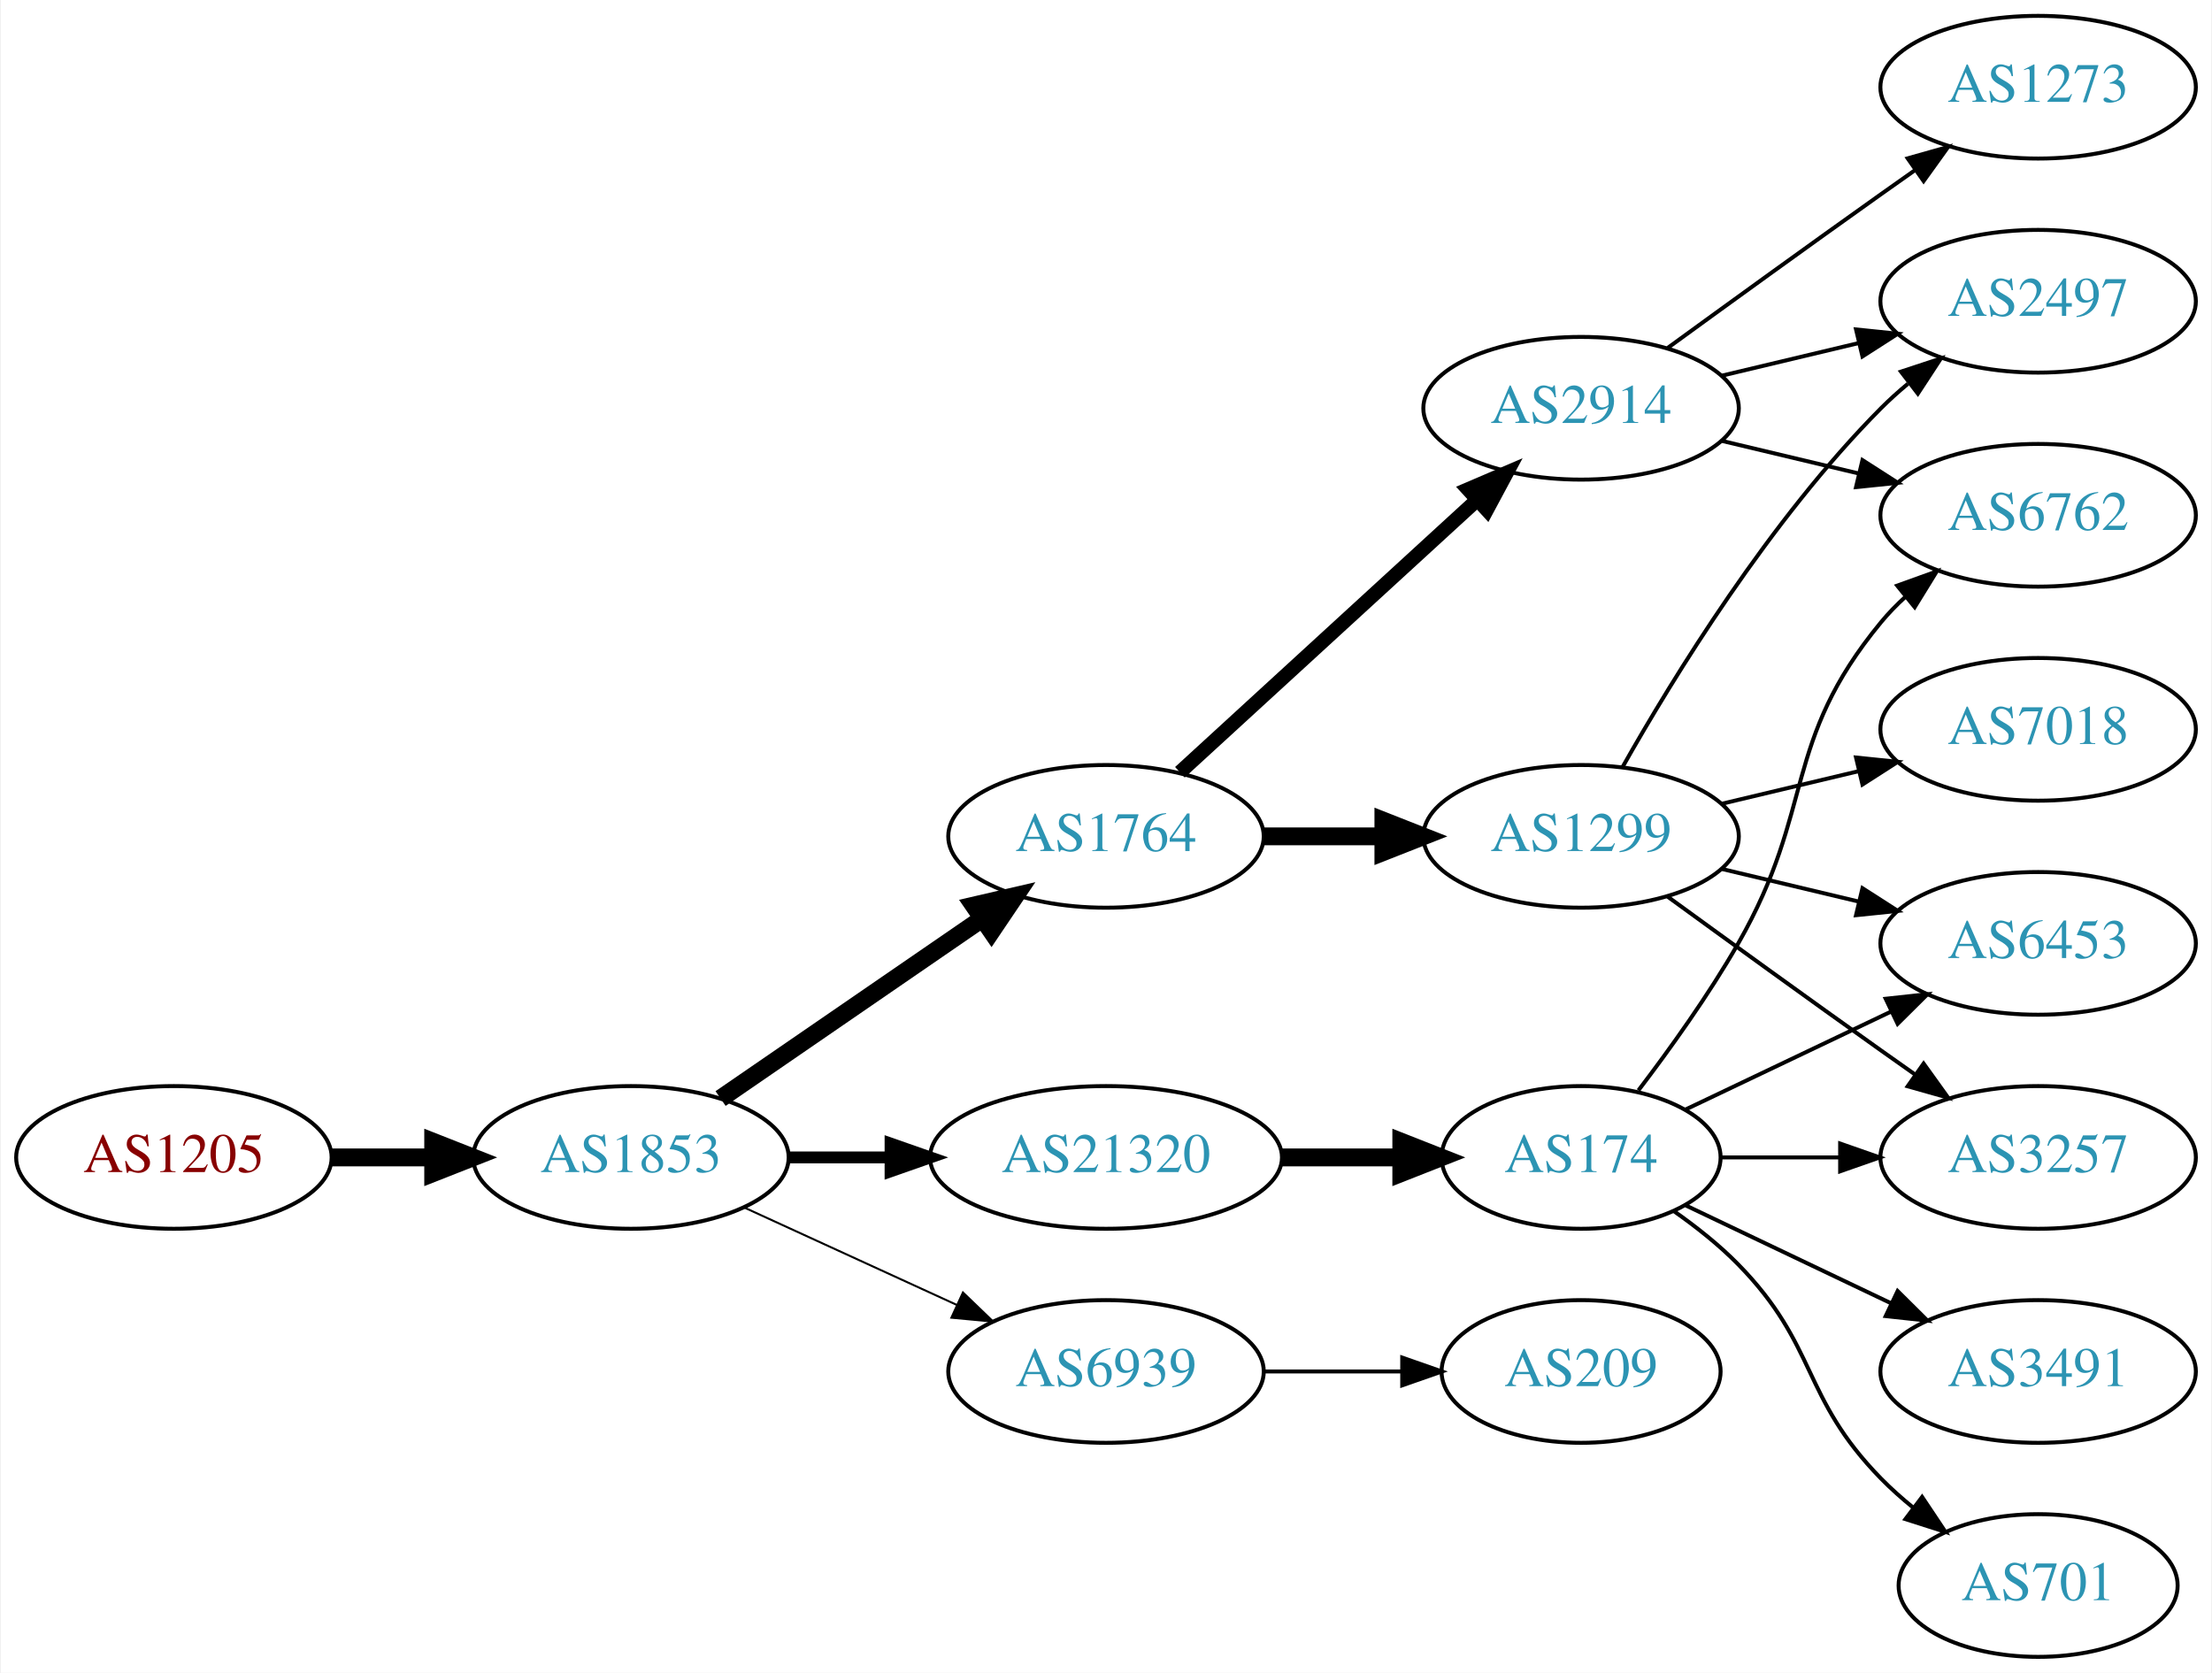
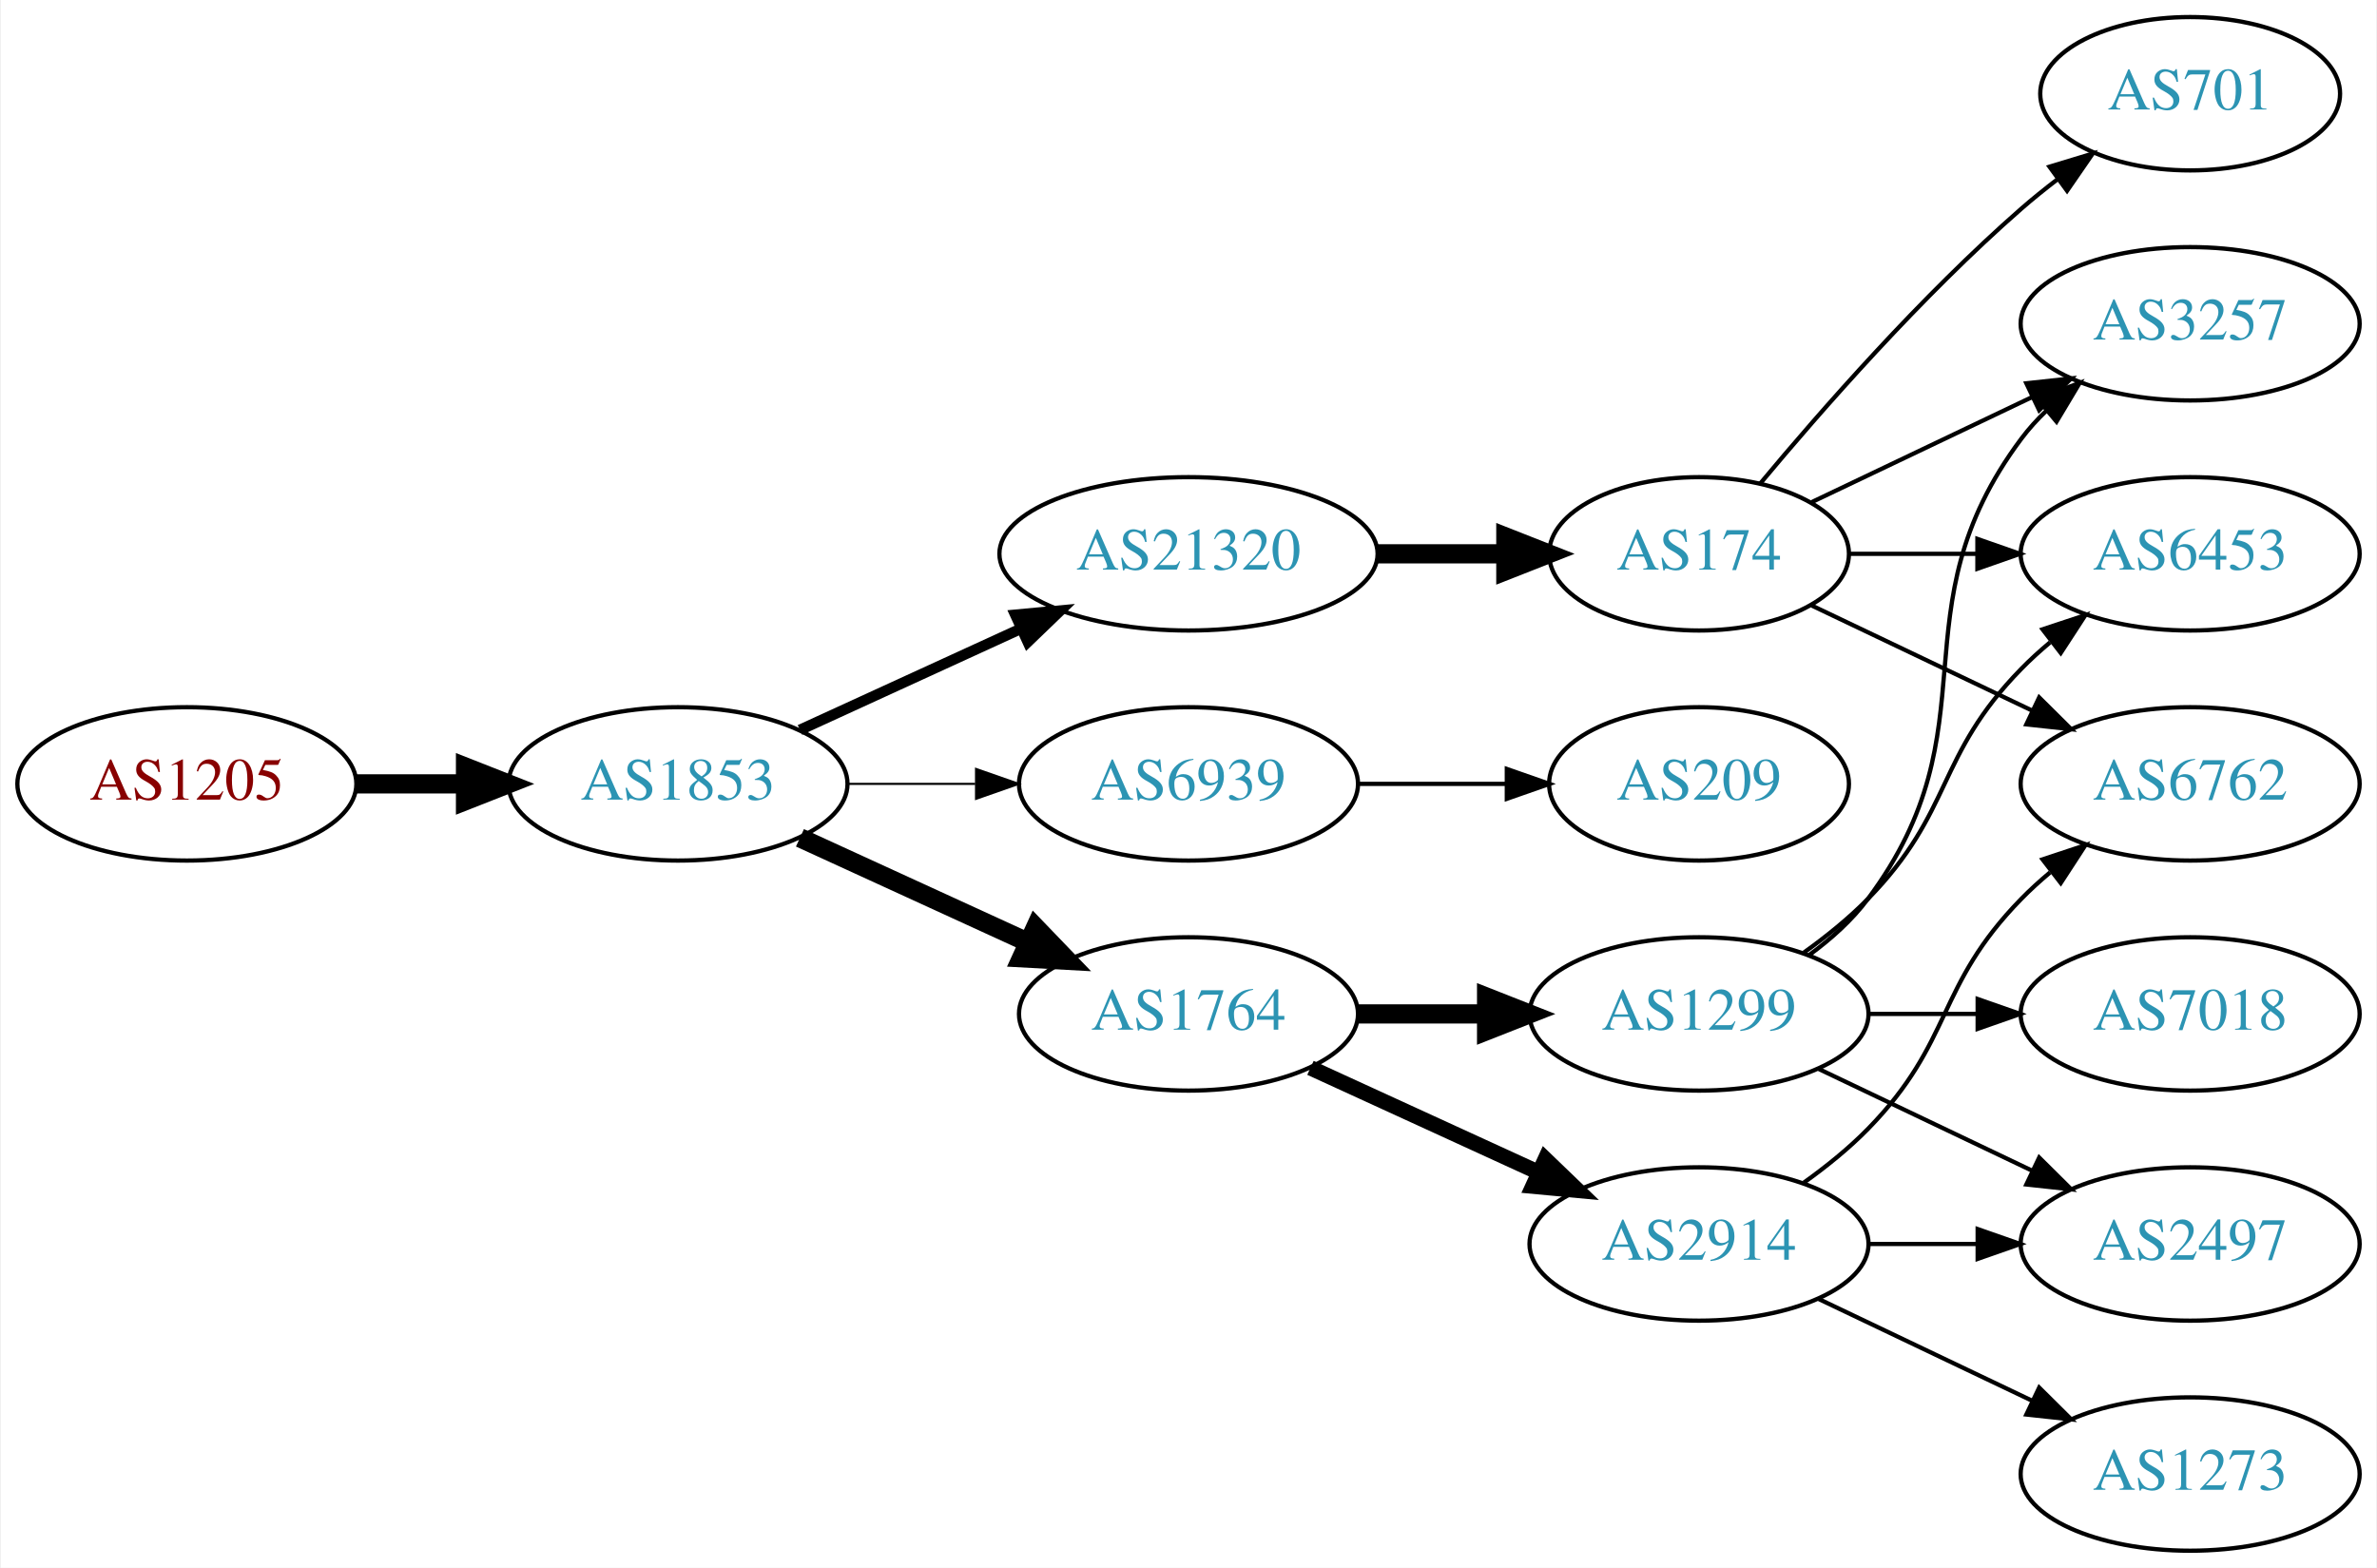
- <svg xmlns="http://www.w3.org/2000/svg" xmlns:xlink="http://www.w3.org/1999/xlink" width="558pt" height="422pt" viewBox="0.00 0.00 557.56 422.00">
-   <g id="graph0" class="graph" transform="scale(1 1) rotate(0) translate(4 418)">
-     <polygon fill="white" stroke="none" points="-4,4 -4,-418 553.564,-418 553.564,4 -4,4" />
+ <svg xmlns="http://www.w3.org/2000/svg" xmlns:xlink="http://www.w3.org/1999/xlink" width="558pt" height="368pt" viewBox="0.00 0.00 557.56 368.00">
+   <g id="graph0" class="graph" transform="scale(1 1) rotate(0) translate(4 364)">
+     <polygon fill="white" stroke="none" points="-4,4 -4,-364 553.564,-364 553.564,4 -4,4" />
    <g id="node1" class="node">
      <g id="a_node1">
        <a xlink:href="/asn/1205" xlink:title="AS1205 ~ University Linz [AT]">
-           <ellipse fill="#ffffff" stroke="black" cx="39.647" cy="-126" rx="39.794" ry="18" />
-           <text text-anchor="middle" x="39.647" y="-122.3" font-family="Times,serif" font-size="14.00" fill="#880000">AS1205</text>
+           <ellipse fill="#ffffff" stroke="black" cx="39.647" cy="-180" rx="39.794" ry="18" />
+           <text text-anchor="middle" x="39.647" y="-176.3" font-family="Times,serif" font-size="14.00" fill="#880000">AS1205</text>
        </a>
      </g>
    </g>
    <g id="node2" class="node">
      <g id="a_node2">
        <a xlink:href="/asn/1853" xlink:title="AS1853 ~ ACOnet Backbone [AT]">
-           <ellipse fill="#ffffff" stroke="black" cx="154.939" cy="-126" rx="39.794" ry="18" />
-           <text text-anchor="middle" x="154.939" y="-122.3" font-family="Times,serif" font-size="14.00" fill="#2c94b3">AS1853</text>
+           <ellipse fill="#ffffff" stroke="black" cx="154.939" cy="-180" rx="39.794" ry="18" />
+           <text text-anchor="middle" x="154.939" y="-176.3" font-family="Times,serif" font-size="14.00" fill="#2c94b3">AS1853</text>
        </a>
      </g>
    </g>
    <g id="edge1" class="edge">
-       <path fill="none" stroke="black" stroke-width="4.5" d="M79.319,-126C87.522,-126 96.286,-126 104.818,-126" />
-       <polygon fill="black" stroke="black" stroke-width="4.5" points="105.057,-129.938 115.057,-126 105.057,-122.063 105.057,-129.938" />
+       <path fill="none" stroke="black" stroke-width="4.5" d="M79.319,-180C87.522,-180 96.286,-180 104.818,-180" />
+       <polygon fill="black" stroke="black" stroke-width="4.5" points="105.057,-183.938 115.057,-180 105.057,-176.063 105.057,-183.938" />
    </g>
    <g id="node3" class="node">
      <g id="a_node3">
-         <a xlink:href="/asn/1764" xlink:title="AS1764 ~ NEXTLAYER-AS [AT]">
-           <ellipse fill="#ffffff" stroke="black" cx="274.782" cy="-207" rx="39.794" ry="18" />
-           <text text-anchor="middle" x="274.782" y="-203.3" font-family="Times,serif" font-size="14.00" fill="#2c94b3">AS1764</text>
+         <a xlink:href="/asn/21320" xlink:title="AS21320 ~ GEANT Vereniging [EU]">
+           <ellipse fill="#ffffff" stroke="black" cx="274.782" cy="-234" rx="44.393" ry="18" />
+           <text text-anchor="middle" x="274.782" y="-230.3" font-family="Times,serif" font-size="14.00" fill="#2c94b3">AS21320</text>
        </a>
      </g>
    </g>
    <g id="edge2" class="edge">
-       <path fill="none" stroke="black" stroke-width="4.5" d="M177.554,-140.857C196.042,-153.565 222.856,-171.995 243.485,-186.175" />
-       <polygon fill="black" stroke="black" stroke-width="4.5" points="241.434,-189.544 251.906,-191.963 245.895,-183.054 241.434,-189.544" />
+       <path fill="none" stroke="black" stroke-width="2.5" d="M183.568,-192.661C199.066,-199.762 218.633,-208.728 235.579,-216.494" />
+       <polygon fill="black" stroke="black" stroke-width="2.5" points="234.133,-219.681 244.682,-220.665 237.049,-213.317 234.133,-219.681" />
    </g>
    <g id="node4" class="node">
      <g id="a_node4">
-         <a xlink:href="/asn/21320" xlink:title="AS21320 ~ GEANT Vereniging [EU]">
-           <ellipse fill="#ffffff" stroke="black" cx="274.782" cy="-126" rx="44.393" ry="18" />
-           <text text-anchor="middle" x="274.782" y="-122.3" font-family="Times,serif" font-size="14.00" fill="#2c94b3">AS21320</text>
+         <a xlink:href="/asn/6939" xlink:title="AS6939 ~ Hurricane Electric LLC [US]">
+           <ellipse fill="#ffffff" stroke="black" cx="274.782" cy="-180" rx="39.794" ry="18" />
+           <text text-anchor="middle" x="274.782" y="-176.3" font-family="Times,serif" font-size="14.00" fill="#2c94b3">AS6939</text>
        </a>
      </g>
    </g>
    <g id="edge3" class="edge">
-       <path fill="none" stroke="black" stroke-width="3" d="M194.852,-126C202.955,-126 211.63,-126 220.156,-126" />
-       <polygon fill="black" stroke="black" stroke-width="3" points="220.434,-129.5 230.434,-126 220.434,-122.5 220.434,-129.5" />
+       <path fill="none" stroke="black" stroke-width="0.5" d="M194.852,-180C204.405,-180 214.755,-180 224.718,-180" />
+       <polygon fill="black" stroke="black" stroke-width="0.5" points="224.91,-183.5 234.91,-180 224.91,-176.5 224.91,-183.5" />
    </g>
    <g id="node5" class="node">
      <g id="a_node5">
-         <a xlink:href="/asn/6939" xlink:title="AS6939 ~ Hurricane Electric LLC [US]">
-           <ellipse fill="#ffffff" stroke="black" cx="274.782" cy="-72" rx="39.794" ry="18" />
-           <text text-anchor="middle" x="274.782" y="-68.3" font-family="Times,serif" font-size="14.00" fill="#2c94b3">AS6939</text>
+         <a xlink:href="/asn/1764" xlink:title="AS1764 ~ NEXTLAYER-AS [AT]">
+           <ellipse fill="#ffffff" stroke="black" cx="274.782" cy="-126" rx="39.794" ry="18" />
+           <text text-anchor="middle" x="274.782" y="-122.3" font-family="Times,serif" font-size="14.00" fill="#2c94b3">AS1764</text>
        </a>
      </g>
    </g>
    <g id="edge4" class="edge">
-       <path fill="none" stroke="black" stroke-width="0.5" d="M183.568,-113.339C199.525,-106.027 219.796,-96.739 237.079,-88.819" />
-       <polygon fill="black" stroke="black" stroke-width="0.5" points="238.693,-91.929 246.326,-84.581 235.777,-85.565 238.693,-91.929" />
+       <path fill="none" stroke="black" stroke-width="4.5" d="M183.568,-167.339C199.525,-160.027 219.796,-150.739 237.079,-142.819" />
+       <polygon fill="black" stroke="black" stroke-width="4.5" points="238.876,-146.327 246.326,-138.581 235.595,-139.168 238.876,-146.327" />
    </g>
    <g id="node6" class="node">
      <g id="a_node6">
-         <a xlink:href="/asn/1299" xlink:title="AS1299 ~ Telia Carrier [EU]">
-           <ellipse fill="#ffffff" stroke="black" cx="394.625" cy="-207" rx="39.794" ry="18" />
-           <text text-anchor="middle" x="394.625" y="-203.3" font-family="Times,serif" font-size="14.00" fill="#2c94b3">AS1299</text>
+         <a xlink:href="/asn/174" xlink:title="AS174 ~ Cogent Communications [US]">
+           <ellipse fill="#ffffff" stroke="black" cx="394.625" cy="-234" rx="35.194" ry="18" />
+           <text text-anchor="middle" x="394.625" y="-230.3" font-family="Times,serif" font-size="14.00" fill="#2c94b3">AS174</text>
        </a>
      </g>
    </g>
    <g id="edge5" class="edge">
-       <path fill="none" stroke="black" stroke-width="4.5" d="M314.695,-207C324.248,-207 334.598,-207 344.56,-207" />
-       <polygon fill="black" stroke="black" stroke-width="4.5" points="344.753,-210.938 354.753,-207 344.753,-203.063 344.753,-210.938" />
+       <path fill="none" stroke="black" stroke-width="4.5" d="M318.993,-234C328.841,-234 339.321,-234 349.218,-234" />
+       <polygon fill="black" stroke="black" stroke-width="4.5" points="349.27,-237.938 359.27,-234 349.27,-230.063 349.27,-237.938" />
    </g>
    <g id="node7" class="node">
      <g id="a_node7">
+         <a xlink:href="/asn/209" xlink:title="AS209 ~ CenturyLink Communications, LLC [US]">
+           <ellipse fill="#ffffff" stroke="black" cx="394.625" cy="-180" rx="35.194" ry="18" />
+           <text text-anchor="middle" x="394.625" y="-176.3" font-family="Times,serif" font-size="14.00" fill="#2c94b3">AS209</text>
+         </a>
+       </g>
+     </g>
+     <g id="edge6" class="edge">
+       <path fill="none" stroke="black" d="M314.695,-180C325.782,-180 337.941,-180 349.323,-180" />
+       <polygon fill="black" stroke="black" points="349.505,-183.5 359.505,-180 349.505,-176.5 349.505,-183.5" />
+     </g>
+     <g id="node12" class="node">
+       <g id="a_node12">
+         <a xlink:href="/asn/1299" xlink:title="AS1299 ~ Telia Carrier [EU]">
+           <ellipse fill="#ffffff" stroke="black" cx="394.625" cy="-126" rx="39.794" ry="18" />
+           <text text-anchor="middle" x="394.625" y="-122.3" font-family="Times,serif" font-size="14.00" fill="#2c94b3">AS1299</text>
+         </a>
+       </g>
+     </g>
+     <g id="edge11" class="edge">
+       <path fill="none" stroke="black" stroke-width="4.5" d="M314.695,-126C324.248,-126 334.598,-126 344.56,-126" />
+       <polygon fill="black" stroke="black" stroke-width="4.5" points="344.753,-129.938 354.753,-126 344.753,-122.063 344.753,-129.938" />
+     </g>
+     <g id="node13" class="node">
+       <g id="a_node13">
        <a xlink:href="/asn/2914" xlink:title="AS2914 ~ NTT America, Inc. [US]">
-           <ellipse fill="#ffffff" stroke="black" cx="394.625" cy="-315" rx="39.794" ry="18" />
-           <text text-anchor="middle" x="394.625" y="-311.3" font-family="Times,serif" font-size="14.00" fill="#2c94b3">AS2914</text>
-         </a>
-       </g>
-     </g>
-     <g id="edge6" class="edge">
-       <path fill="none" stroke="black" stroke-width="3.6" d="M293.424,-223.169C313.297,-241.382 345.759,-271.133 368.328,-291.817" />
-       <polygon fill="black" stroke="black" stroke-width="3.6" points="366.125,-294.545 375.862,-298.721 370.854,-289.384 366.125,-294.545" />
+           <ellipse fill="#ffffff" stroke="black" cx="394.625" cy="-72" rx="39.794" ry="18" />
+           <text text-anchor="middle" x="394.625" y="-68.3" font-family="Times,serif" font-size="14.00" fill="#2c94b3">AS2914</text>
+         </a>
+       </g>
+     </g>
+     <g id="edge12" class="edge">
+       <path fill="none" stroke="black" stroke-width="3.6" d="M303.411,-113.339C319.368,-106.027 339.638,-96.739 356.921,-88.819" />
+       <polygon fill="black" stroke="black" stroke-width="3.6" points="358.536,-91.929 366.169,-84.581 355.62,-85.565 358.536,-91.929" />
    </g>
    <g id="node8" class="node">
      <g id="a_node8">
-         <a xlink:href="/asn/174" xlink:title="AS174 ~ Cogent Communications [US]">
-           <ellipse fill="#ffffff" stroke="black" cx="394.625" cy="-126" rx="35.194" ry="18" />
-           <text text-anchor="middle" x="394.625" y="-122.3" font-family="Times,serif" font-size="14.00" fill="#2c94b3">AS174</text>
+         <a xlink:href="/asn/701" xlink:title="AS701 ~ UUNET [US]">
+           <ellipse fill="#ffffff" stroke="black" cx="509.918" cy="-342" rx="35.194" ry="18" />
+           <text text-anchor="middle" x="509.918" y="-338.3" font-family="Times,serif" font-size="14.00" fill="#2c94b3">AS701</text>
        </a>
      </g>
    </g>
    <g id="edge7" class="edge">
-       <path fill="none" stroke="black" stroke-width="4.5" d="M318.993,-126C328.841,-126 339.321,-126 349.218,-126" />
-       <polygon fill="black" stroke="black" stroke-width="4.5" points="349.27,-129.938 359.27,-126 349.27,-122.063 349.27,-129.938" />
-     </g>
-     <g id="node13" class="node">
-       <g id="a_node13">
-         <a xlink:href="/asn/209" xlink:title="AS209 ~ CenturyLink Communications, LLC [US]">
-           <ellipse fill="#ffffff" stroke="black" cx="394.625" cy="-72" rx="35.194" ry="18" />
-           <text text-anchor="middle" x="394.625" y="-68.3" font-family="Times,serif" font-size="14.00" fill="#2c94b3">AS209</text>
-         </a>
-       </g>
-     </g>
-     <g id="edge12" class="edge">
-       <path fill="none" stroke="black" d="M314.695,-72C325.782,-72 337.941,-72 349.323,-72" />
-       <polygon fill="black" stroke="black" points="349.505,-75.5 359.505,-72 349.505,-68.5 349.505,-75.5" />
+       <path fill="none" stroke="black" d="M408.989,-250.499C423.245,-267.596 446.94,-294.619 470.271,-315 472.941,-317.332 475.814,-319.648 478.744,-321.886" />
+       <polygon fill="black" stroke="black" points="476.895,-324.87 487.035,-327.939 481.022,-319.216 476.895,-324.87" />
    </g>
    <g id="node9" class="node">
      <g id="a_node9">
-         <a xlink:href="/asn/2497" xlink:title="AS2497 ~ Internet Initiative Japan Inc. [JP]">
-           <ellipse fill="#ffffff" stroke="black" cx="509.918" cy="-342" rx="39.794" ry="18" />
-           <text text-anchor="middle" x="509.918" y="-338.3" font-family="Times,serif" font-size="14.00" fill="#2c94b3">AS2497</text>
+         <a xlink:href="/asn/6762" xlink:title="AS6762 ~ TELECOM ITALIA SPARKLE S.p.A. [IT]">
+           <ellipse fill="#ffffff" stroke="black" cx="509.918" cy="-180" rx="39.794" ry="18" />
+           <text text-anchor="middle" x="509.918" y="-176.3" font-family="Times,serif" font-size="14.00" fill="#2c94b3">AS6762</text>
        </a>
      </g>
    </g>
    <g id="edge8" class="edge">
-       <path fill="none" stroke="black" d="M405.084,-224.49C417.866,-247.096 442.298,-286.886 470.271,-315 472.382,-317.121 474.678,-319.188 477.063,-321.171" />
-       <polygon fill="black" stroke="black" points="475.316,-324.242 485.379,-327.556 479.579,-318.69 475.316,-324.242" />
+       <path fill="none" stroke="black" d="M421.05,-221.881C436.352,-214.587 456.076,-205.186 472.958,-197.14" />
+       <polygon fill="black" stroke="black" points="474.477,-200.293 481.998,-192.831 471.465,-193.974 474.477,-200.293" />
    </g>
    <g id="node10" class="node">
      <g id="a_node10">
        <a xlink:href="/asn/6453" xlink:title="AS6453 ~ TATA COMMUNICATIONS (AMERICA) INC [US]">
-           <ellipse fill="#ffffff" stroke="black" cx="509.918" cy="-180" rx="39.794" ry="18" />
-           <text text-anchor="middle" x="509.918" y="-176.3" font-family="Times,serif" font-size="14.00" fill="#2c94b3">AS6453</text>
+           <ellipse fill="#ffffff" stroke="black" cx="509.918" cy="-234" rx="39.794" ry="18" />
+           <text text-anchor="middle" x="509.918" y="-230.3" font-family="Times,serif" font-size="14.00" fill="#2c94b3">AS6453</text>
        </a>
      </g>
    </g>
    <g id="edge9" class="edge">
-       <path fill="none" stroke="black" d="M430.232,-198.752C441.103,-196.162 453.257,-193.265 464.7,-190.538" />
-       <polygon fill="black" stroke="black" points="465.606,-193.92 474.522,-188.197 463.983,-187.111 465.606,-193.92" />
+       <path fill="none" stroke="black" d="M429.924,-234C439.301,-234 449.651,-234 459.686,-234" />
+       <polygon fill="black" stroke="black" points="459.974,-237.5 469.974,-234 459.974,-230.5 459.974,-237.5" />
    </g>
    <g id="node11" class="node">
      <g id="a_node11">
-         <a xlink:href="/asn/7018" xlink:title="AS7018 ~ AT&amp;T Services, Inc. [US]">
-           <ellipse fill="#ffffff" stroke="black" cx="509.918" cy="-234" rx="39.794" ry="18" />
-           <text text-anchor="middle" x="509.918" y="-230.3" font-family="Times,serif" font-size="14.00" fill="#2c94b3">AS7018</text>
+         <a xlink:href="/asn/3257" xlink:title="AS3257 ~ GTT [DE]">
+           <ellipse fill="#ffffff" stroke="black" cx="509.918" cy="-288" rx="39.794" ry="18" />
+           <text text-anchor="middle" x="509.918" y="-284.3" font-family="Times,serif" font-size="14.00" fill="#2c94b3">AS3257</text>
        </a>
      </g>
    </g>
    <g id="edge10" class="edge">
-       <path fill="none" stroke="black" d="M430.232,-215.248C441.103,-217.838 453.257,-220.735 464.7,-223.462" />
-       <polygon fill="black" stroke="black" points="463.983,-226.889 474.522,-225.803 465.606,-220.08 463.983,-226.889" />
-     </g>
-     <g id="node12" class="node">
-       <g id="a_node12">
-         <a xlink:href="/asn/3257" xlink:title="AS3257 ~ GTT [DE]">
-           <ellipse fill="#ffffff" stroke="black" cx="509.918" cy="-126" rx="39.794" ry="18" />
-           <text text-anchor="middle" x="509.918" y="-122.3" font-family="Times,serif" font-size="14.00" fill="#2c94b3">AS3257</text>
-         </a>
-       </g>
-     </g>
-     <g id="edge11" class="edge">
-       <path fill="none" stroke="black" d="M416.473,-191.778C431.407,-180.909 452.02,-165.975 470.271,-153 473.091,-150.995 476.034,-148.915 478.983,-146.841" />
-       <polygon fill="black" stroke="black" points="481.029,-149.681 487.207,-141.074 477.01,-143.95 481.029,-149.681" />
-     </g>
-     <g id="edge20" class="edge">
-       <path fill="none" stroke="black" d="M430.232,-323.248C441.103,-325.838 453.257,-328.735 464.7,-331.462" />
-       <polygon fill="black" stroke="black" points="463.983,-334.889 474.522,-333.803 465.606,-328.08 463.983,-334.889" />
+       <path fill="none" stroke="black" d="M421.05,-246.119C436.352,-253.413 456.076,-262.814 472.958,-270.86" />
+       <polygon fill="black" stroke="black" points="471.465,-274.026 481.998,-275.169 474.477,-267.707 471.465,-274.026" />
+     </g>
+     <g id="edge16" class="edge">
+       <path fill="none" stroke="black" d="M419.219,-140.389C424.475,-144.148 429.806,-148.437 434.271,-153 454.443,-173.617 450.099,-186.383 470.271,-207 472.364,-209.139 474.647,-211.218 477.024,-213.21" />
+       <polygon fill="black" stroke="black" points="475.267,-216.275 485.323,-219.611 479.542,-210.732 475.267,-216.275" />
+     </g>
+     <g id="edge13" class="edge">
+       <path fill="none" stroke="black" d="M420.555,-139.882C425.631,-143.611 430.549,-148.016 434.271,-153 464.542,-193.542 440,-220.458 470.271,-261 472.016,-263.336 474.023,-265.545 476.186,-267.617" />
+       <polygon fill="black" stroke="black" points="474.064,-270.405 483.987,-274.118 478.546,-265.027 474.064,-270.405" />
+     </g>
+     <g id="node14" class="node">
+       <g id="a_node14">
+         <a xlink:href="/asn/2497" xlink:title="AS2497 ~ Internet Initiative Japan Inc. [JP]">
+           <ellipse fill="#ffffff" stroke="black" cx="509.918" cy="-72" rx="39.794" ry="18" />
+           <text text-anchor="middle" x="509.918" y="-68.3" font-family="Times,serif" font-size="14.00" fill="#2c94b3">AS2497</text>
+         </a>
+       </g>
+     </g>
+     <g id="edge14" class="edge">
+       <path fill="none" stroke="black" d="M422.761,-113.066C437.755,-105.919 456.576,-96.948 472.799,-89.215" />
+       <polygon fill="black" stroke="black" points="474.481,-92.291 482.002,-84.829 471.469,-85.972 474.481,-92.291" />
    </g>
    <g id="node15" class="node">
      <g id="a_node15">
-         <a xlink:href="/asn/6762" xlink:title="AS6762 ~ TELECOM ITALIA SPARKLE S.p.A. [IT]">
-           <ellipse fill="#ffffff" stroke="black" cx="509.918" cy="-288" rx="39.794" ry="18" />
-           <text text-anchor="middle" x="509.918" y="-284.3" font-family="Times,serif" font-size="14.00" fill="#2c94b3">AS6762</text>
-         </a>
-       </g>
+         <a xlink:href="/asn/7018" xlink:title="AS7018 ~ AT&amp;T Services, Inc. [US]">
+           <ellipse fill="#ffffff" stroke="black" cx="509.918" cy="-126" rx="39.794" ry="18" />
+           <text text-anchor="middle" x="509.918" y="-122.3" font-family="Times,serif" font-size="14.00" fill="#2c94b3">AS7018</text>
+         </a>
+       </g>
+     </g>
+     <g id="edge15" class="edge">
+       <path fill="none" stroke="black" d="M434.297,-126C442.5,-126 451.264,-126 459.796,-126" />
+       <polygon fill="black" stroke="black" points="460.035,-129.5 470.035,-126 460.035,-122.5 460.035,-129.5" />
    </g>
    <g id="edge18" class="edge">
-       <path fill="none" stroke="black" d="M430.232,-306.752C441.103,-304.162 453.257,-301.265 464.7,-298.538" />
-       <polygon fill="black" stroke="black" points="465.606,-301.92 474.522,-296.197 463.983,-295.111 465.606,-301.92" />
-     </g>
-     <g id="node17" class="node">
-       <g id="a_node17">
-         <a xlink:href="/asn/1273" xlink:title="AS1273 ~ Vodafone Group PLC [EU]">
-           <ellipse fill="#ffffff" stroke="black" cx="509.918" cy="-396" rx="39.794" ry="18" />
-           <text text-anchor="middle" x="509.918" y="-392.3" font-family="Times,serif" font-size="14.00" fill="#2c94b3">AS1273</text>
-         </a>
-       </g>
-     </g>
-     <g id="edge19" class="edge">
-       <path fill="none" stroke="black" d="M416.473,-330.222C431.407,-341.091 452.02,-356.025 470.271,-369 473.091,-371.005 476.034,-373.085 478.983,-375.159" />
-       <polygon fill="black" stroke="black" points="477.01,-378.05 487.207,-380.926 481.029,-372.319 477.01,-378.05" />
-     </g>
-     <g id="edge14" class="edge">
-       <path fill="none" stroke="black" d="M421.05,-138.119C436.352,-145.413 456.076,-154.814 472.958,-162.86" />
-       <polygon fill="black" stroke="black" points="471.465,-166.026 481.998,-167.169 474.477,-159.707 471.465,-166.026" />
-     </g>
-     <g id="edge13" class="edge">
-       <path fill="none" stroke="black" d="M429.924,-126C439.301,-126 449.651,-126 459.686,-126" />
-       <polygon fill="black" stroke="black" points="459.974,-129.5 469.974,-126 459.974,-122.5 459.974,-129.5" />
-     </g>
-     <g id="node14" class="node">
-       <g id="a_node14">
-         <a xlink:href="/asn/3491" xlink:title="AS3491 ~ PCCW Global, Inc. [US]">
-           <ellipse fill="#ffffff" stroke="black" cx="509.918" cy="-72" rx="39.794" ry="18" />
-           <text text-anchor="middle" x="509.918" y="-68.3" font-family="Times,serif" font-size="14.00" fill="#2c94b3">AS3491</text>
-         </a>
-       </g>
-     </g>
-     <g id="edge15" class="edge">
-       <path fill="none" stroke="black" d="M421.05,-113.881C436.352,-106.587 456.076,-97.186 472.958,-89.14" />
-       <polygon fill="black" stroke="black" points="474.477,-92.293 481.998,-84.831 471.465,-85.974 474.477,-92.293" />
-     </g>
-     <g id="edge16" class="edge">
-       <path fill="none" stroke="black" d="M409.086,-142.913C416.979,-153.27 426.828,-166.992 434.271,-180 453.835,-214.194 445.206,-230.606 470.271,-261 472.126,-263.25 474.213,-265.396 476.432,-267.424" />
-       <polygon fill="black" stroke="black" points="474.368,-270.256 484.337,-273.844 478.781,-264.823 474.368,-270.256" />
+       <path fill="none" stroke="black" d="M419.219,-86.389C424.475,-90.148 429.806,-94.437 434.271,-99 454.443,-119.617 450.099,-132.383 470.271,-153 472.364,-155.139 474.647,-157.218 477.024,-159.21" />
+       <polygon fill="black" stroke="black" points="475.267,-162.275 485.323,-165.611 479.542,-156.732 475.267,-162.275" />
+     </g>
+     <g id="edge17" class="edge">
+       <path fill="none" stroke="black" d="M434.297,-72C442.5,-72 451.264,-72 459.796,-72" />
+       <polygon fill="black" stroke="black" points="460.035,-75.5 470.035,-72 460.035,-68.5 460.035,-75.5" />
    </g>
    <g id="node16" class="node">
      <g id="a_node16">
-         <a xlink:href="/asn/701" xlink:title="AS701 ~ UUNET [US]">
-           <ellipse fill="#ffffff" stroke="black" cx="509.918" cy="-18" rx="35.194" ry="18" />
-           <text text-anchor="middle" x="509.918" y="-14.3" font-family="Times,serif" font-size="14.00" fill="#2c94b3">AS701</text>
-         </a>
-       </g>
-     </g>
-     <g id="edge17" class="edge">
-       <path fill="none" stroke="black" d="M418.007,-112.468C423.649,-108.51 429.463,-103.914 434.271,-99 454.443,-78.383 450.099,-65.617 470.271,-45 472.75,-42.466 475.497,-40.017 478.349,-37.696" />
-       <polygon fill="black" stroke="black" points="480.652,-40.343 486.535,-31.532 476.441,-34.752 480.652,-40.343" />
+         <a xlink:href="/asn/1273" xlink:title="AS1273 ~ Vodafone Group PLC [EU]">
+           <ellipse fill="#ffffff" stroke="black" cx="509.918" cy="-18" rx="39.794" ry="18" />
+           <text text-anchor="middle" x="509.918" y="-14.3" font-family="Times,serif" font-size="14.00" fill="#2c94b3">AS1273</text>
+         </a>
+       </g>
+     </g>
+     <g id="edge19" class="edge">
+       <path fill="none" stroke="black" d="M422.761,-59.066C437.755,-51.919 456.576,-42.948 472.799,-35.215" />
+       <polygon fill="black" stroke="black" points="474.481,-38.291 482.002,-30.829 471.469,-31.972 474.481,-38.291" />
    </g>
  </g>
</svg>
